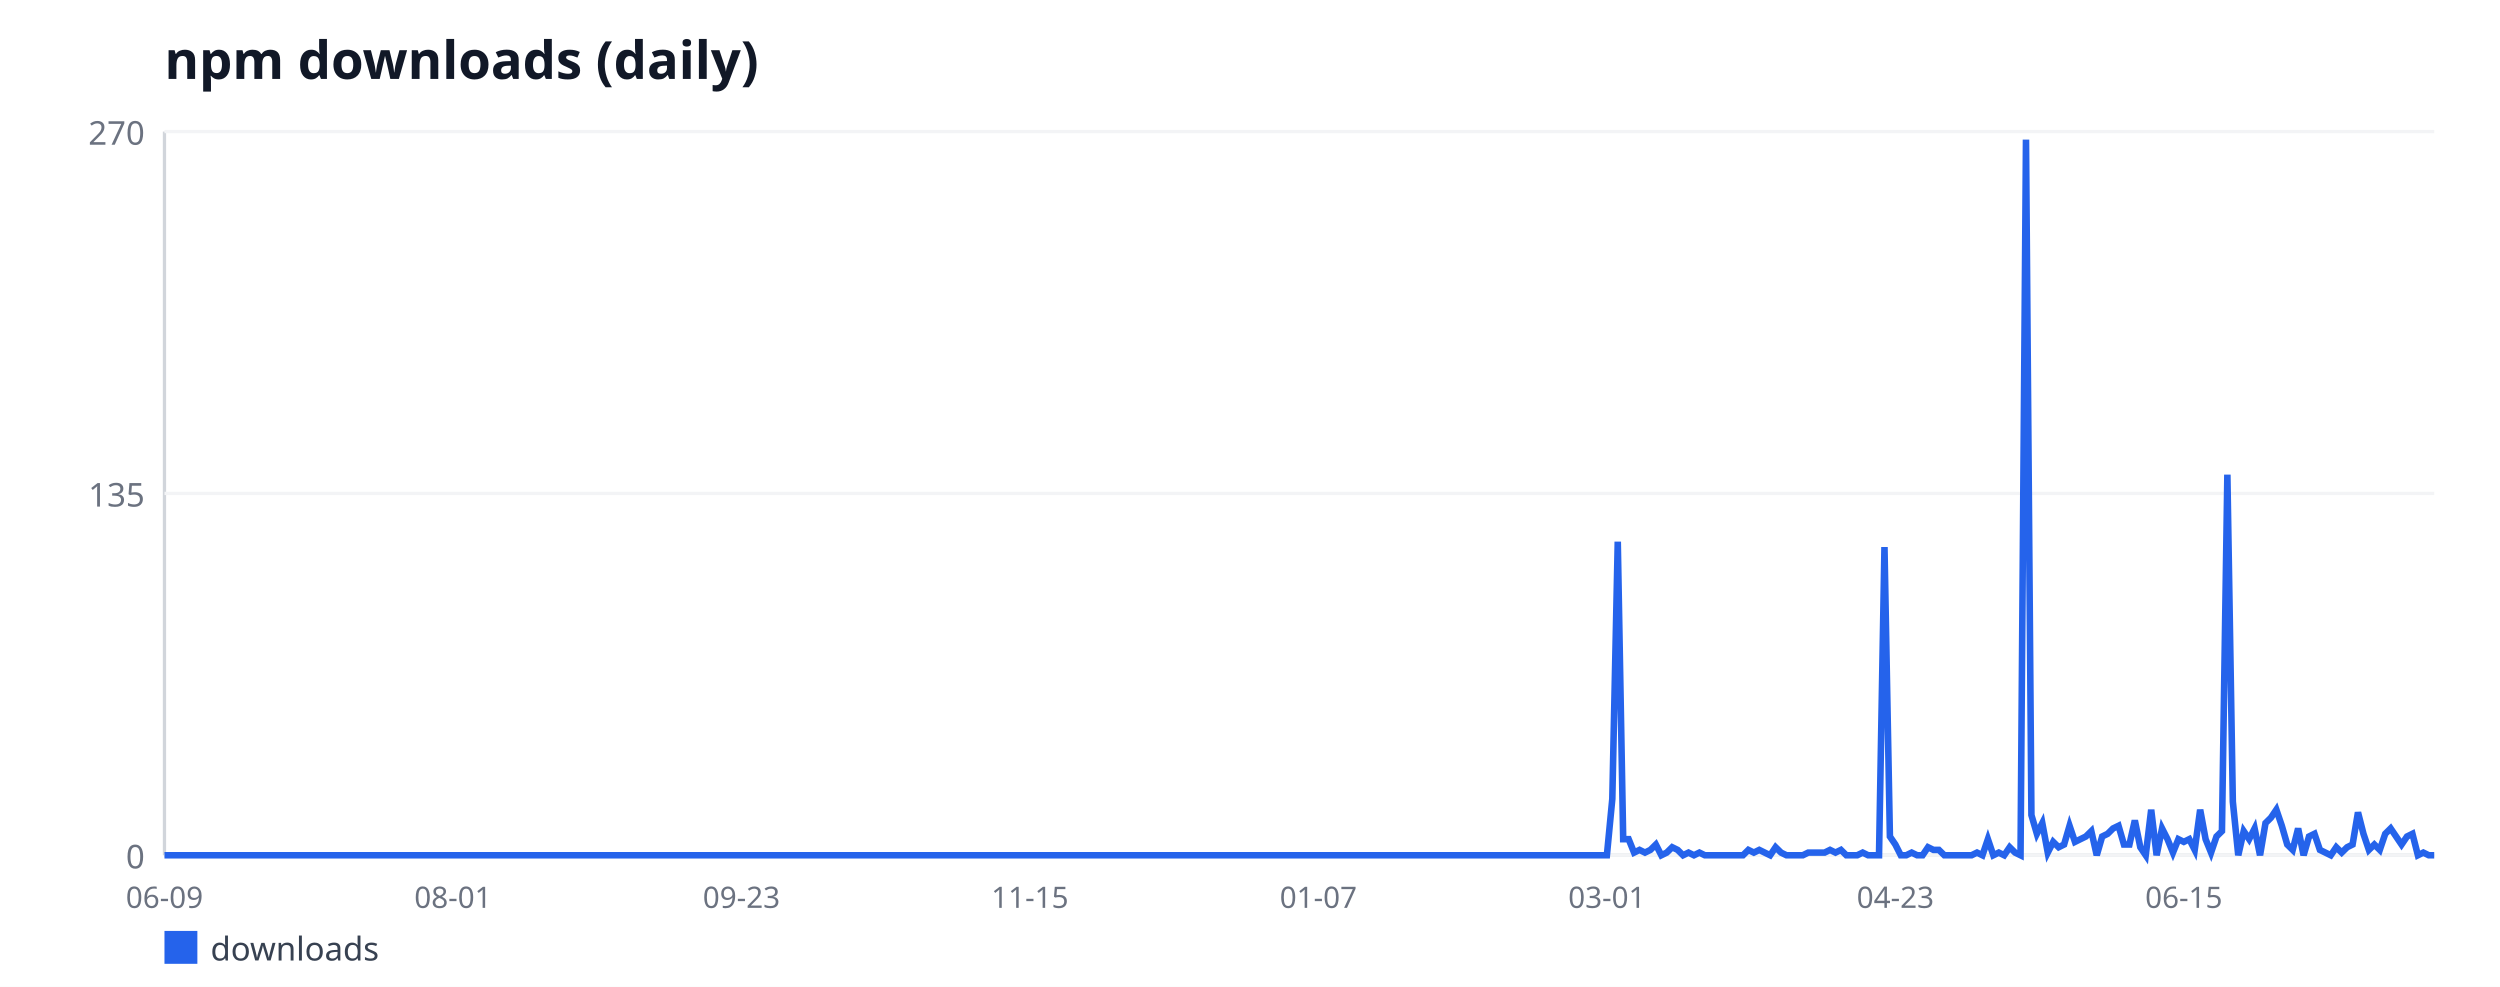
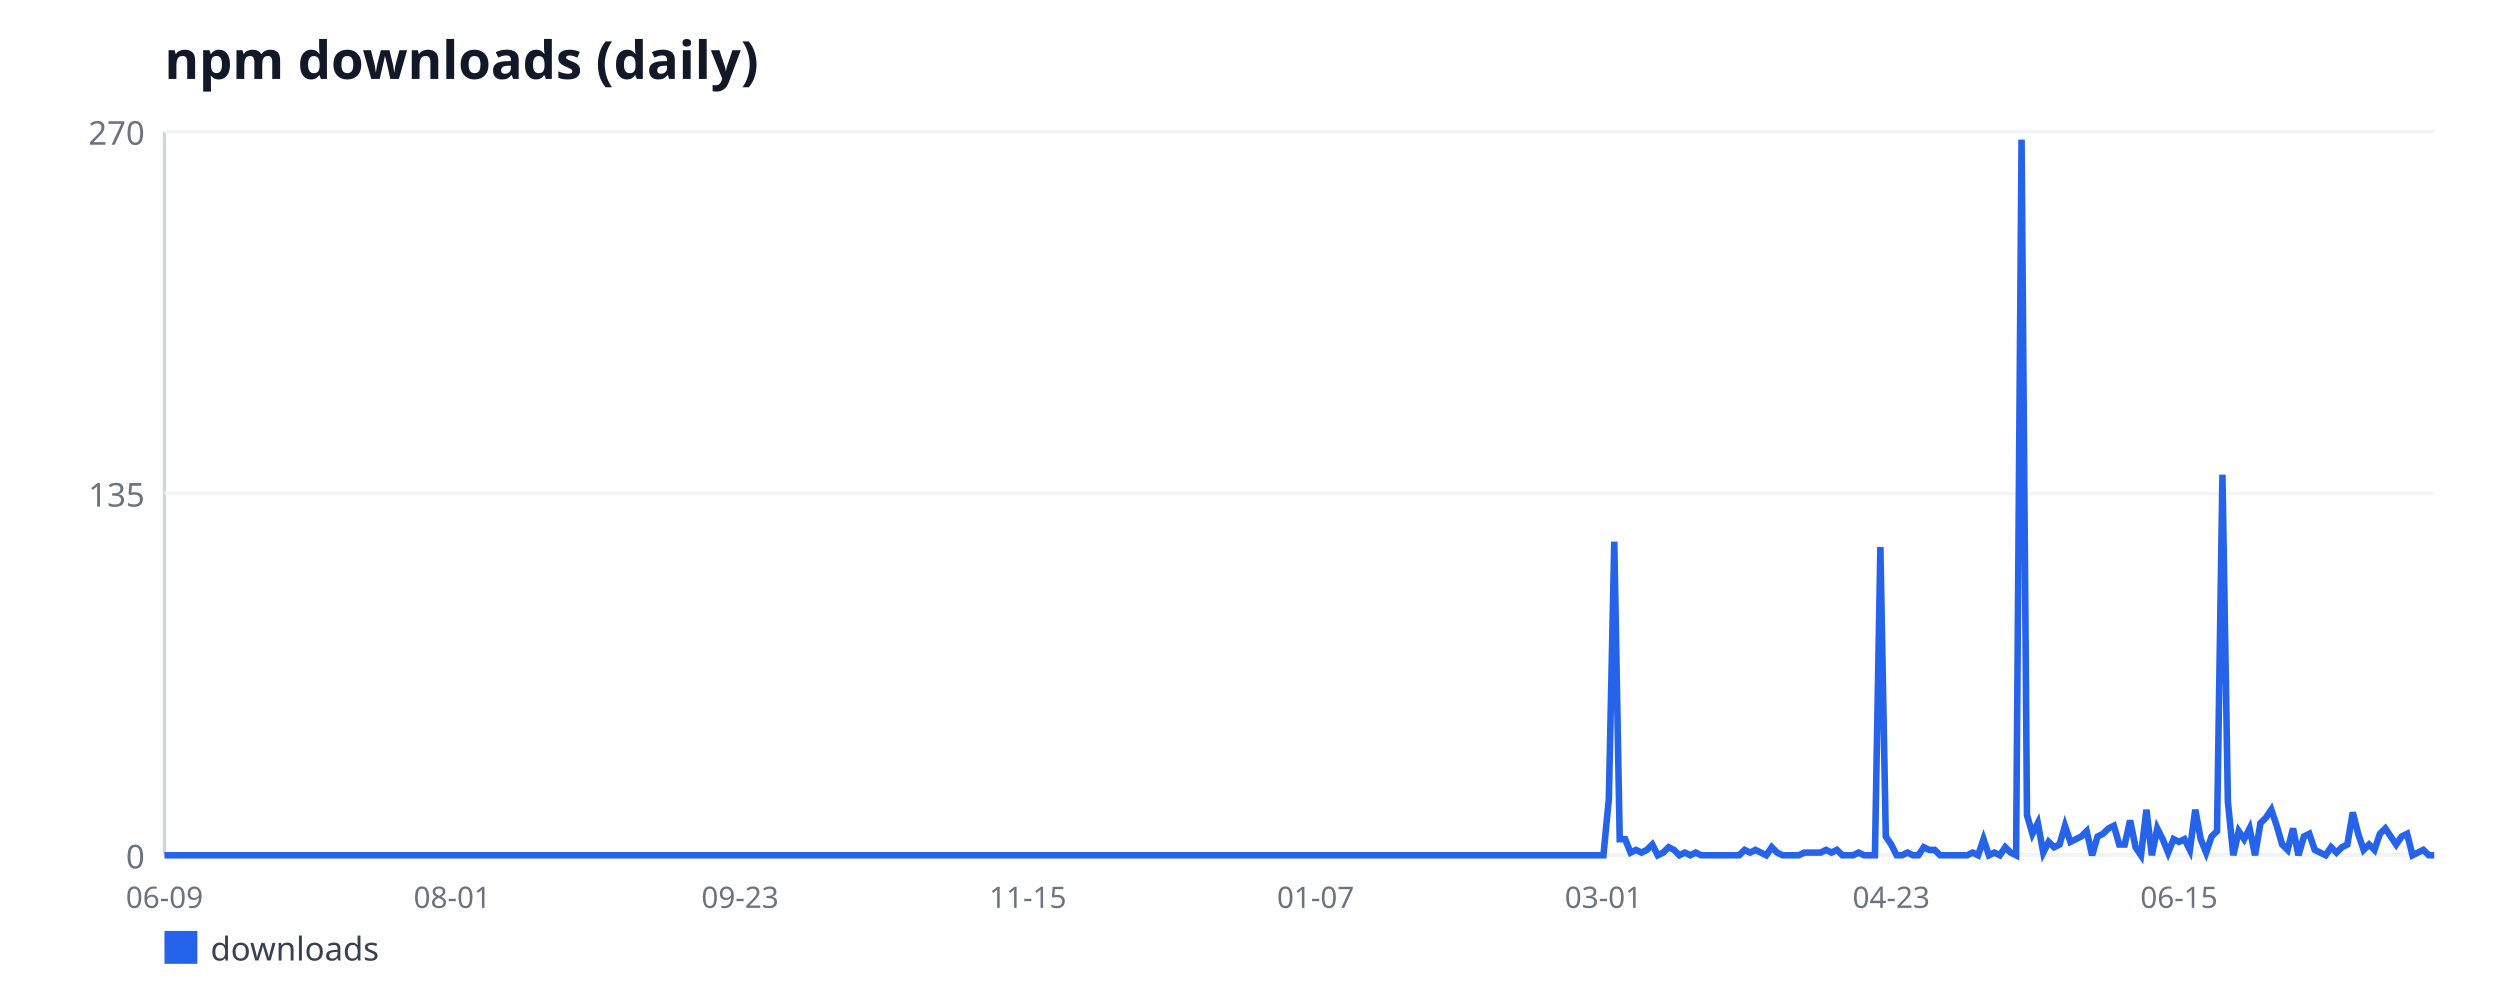
<svg xmlns="http://www.w3.org/2000/svg" width="760" height="300" viewBox="0 0 760 300" font-family="sans-serif">
  <rect width="760" height="300" fill="#ffffff" />
  <text x="50" y="24" font-size="16" font-weight="bold" fill="#111827">npm downloads (daily)</text>
  <line x1="50" y1="40" x2="50" y2="260" stroke="#d1d5db" stroke-width="1" />
  <line x1="50" y1="260" x2="740" y2="260" stroke="#d1d5db" stroke-width="1" />
  <line x1="50" y1="260" x2="740" y2="260" stroke="#f3f4f6" stroke-width="1" />
  <text x="44" y="264" font-size="10" fill="#6b7280" text-anchor="end">0</text>
  <line x1="50" y1="150" x2="740" y2="150" stroke="#f3f4f6" stroke-width="1" />
  <text x="44" y="154" font-size="10" fill="#6b7280" text-anchor="end">135</text>
  <line x1="50" y1="40" x2="740" y2="40" stroke="#f3f4f6" stroke-width="1" />
  <text x="44" y="44" font-size="10" fill="#6b7280" text-anchor="end">270</text>
  <text x="50" y="276" font-size="9" fill="#6b7280" text-anchor="middle">06-09</text>
-   <text x="137.7" y="276" font-size="9" fill="#6b7280" text-anchor="middle">08-01</text>
-   <text x="225.4" y="276" font-size="9" fill="#6b7280" text-anchor="middle">09-23</text>
-   <text x="313.09" y="276" font-size="9" fill="#6b7280" text-anchor="middle">11-15</text>
-   <text x="400.79" y="276" font-size="9" fill="#6b7280" text-anchor="middle">01-07</text>
-   <text x="488.49" y="276" font-size="9" fill="#6b7280" text-anchor="middle">03-01</text>
-   <text x="576.19" y="276" font-size="9" fill="#6b7280" text-anchor="middle">04-23</text>
-   <text x="663.88" y="276" font-size="9" fill="#6b7280" text-anchor="middle">06-15</text>
-   <polyline fill="none" stroke="#2563eb" stroke-width="2" points="50,260 51.65,260 53.31,260 54.96,260 56.62,260 58.27,260 59.93,260 61.58,260 63.24,260 64.89,260 66.55,260 68.2,260 69.86,260 71.51,260 73.17,260 74.82,260 76.47,260 78.13,260 79.78,260 81.44,260 83.09,260 84.75,260 86.4,260 88.06,260 89.71,260 91.37,260 93.02,260 94.68,260 96.33,260 97.99,260 99.64,260 101.29,260 102.95,260 104.6,260 106.26,260 107.91,260 109.57,260 111.22,260 112.88,260 114.53,260 116.19,260 117.84,260 119.5,260 121.15,260 122.81,260 124.46,260 126.12,260 127.77,260 129.42,260 131.08,260 132.73,260 134.39,260 136.04,260 137.7,260 139.35,260 141.01,260 142.66,260 144.32,260 145.97,260 147.63,260 149.28,260 150.94,260 152.59,260 154.24,260 155.9,260 157.55,260 159.21,260 160.86,260 162.52,260 164.17,260 165.83,260 167.48,260 169.14,260 170.79,260 172.45,260 174.1,260 175.76,260 177.41,260 179.06,260 180.72,260 182.37,260 184.03,260 185.68,260 187.34,260 188.99,260 190.65,260 192.3,260 193.96,260 195.61,260 197.27,260 198.92,260 200.58,260 202.23,260 203.88,260 205.54,260 207.19,260 208.85,260 210.5,260 212.16,260 213.81,260 215.47,260 217.12,260 218.78,260 220.43,260 222.09,260 223.74,260 225.4,260 227.05,260 228.71,260 230.36,260 232.01,260 233.67,260 235.32,260 236.98,260 238.63,260 240.29,260 241.94,260 243.6,260 245.25,260 246.91,260 248.56,260 250.22,260 251.87,260 253.53,260 255.18,260 256.83,260 258.49,260 260.14,260 261.8,260 263.45,260 265.11,260 266.76,260 268.42,260 270.07,260 271.73,260 273.38,260 275.04,260 276.69,260 278.35,260 280,260 281.65,260 283.31,260 284.96,260 286.62,260 288.27,260 289.93,260 291.58,260 293.24,260 294.89,260 296.55,260 298.2,260 299.86,260 301.51,260 303.17,260 304.82,260 306.47,260 308.13,260 309.78,260 311.44,260 313.09,260 314.75,260 316.4,260 318.06,260 319.71,260 321.37,260 323.02,260 324.68,260 326.33,260 327.99,260 329.64,260 331.29,260 332.95,260 334.6,260 336.26,260 337.91,260 339.57,260 341.22,260 342.88,260 344.53,260 346.19,260 347.84,260 349.5,260 351.15,260 352.81,260 354.46,260 356.12,260 357.77,260 359.42,260 361.08,260 362.73,260 364.39,260 366.04,260 367.7,260 369.35,260 371.01,260 372.66,260 374.32,260 375.97,260 377.63,260 379.28,260 380.94,260 382.59,260 384.24,260 385.9,260 387.55,260 389.21,260 390.86,260 392.52,260 394.17,260 395.83,260 397.48,260 399.14,260 400.79,260 402.45,260 404.1,260 405.76,260 407.41,260 409.06,260 410.72,260 412.37,260 414.03,260 415.68,260 417.34,260 418.99,260 420.65,260 422.3,260 423.96,260 425.61,260 427.27,260 428.92,260 430.58,260 432.23,260 433.88,260 435.54,260 437.19,260 438.85,260 440.5,260 442.16,260 443.81,260 445.47,260 447.12,260 448.78,260 450.43,260 452.09,260 453.74,260 455.4,260 457.05,260 458.71,260 460.36,260 462.01,260 463.67,260 465.32,260 466.98,260 468.63,260 470.29,260 471.94,260 473.6,260 475.25,260 476.91,260 478.56,260 480.22,260 481.87,260 483.53,260 485.18,260 486.83,260 488.49,260 490.14,242.89 491.8,164.67 493.45,255.11 495.11,255.11 496.76,259.19 498.42,258.37 500.07,259.19 501.73,258.37 503.38,256.74 505.04,260 506.69,259.19 508.35,257.56 510,258.37 511.65,260 513.31,259.19 514.96,260 516.62,259.19 518.27,260 519.93,260 521.58,260 523.24,260 524.89,260 526.55,260 528.2,260 529.86,260 531.51,258.37 533.17,259.19 534.82,258.37 536.47,259.19 538.13,260 539.78,257.56 541.44,259.19 543.09,260 544.75,260 546.4,260 548.06,260 549.71,259.19 551.37,259.19 553.02,259.19 554.68,259.19 556.33,258.37 557.99,259.19 559.64,258.37 561.29,260 562.95,260 564.6,260 566.26,259.19 567.91,260 569.57,260 571.22,260 572.88,166.3 574.53,254.3 576.19,256.74 577.84,260 579.5,260 581.15,259.19 582.81,260 584.46,260 586.12,257.56 587.77,258.37 589.42,258.37 591.08,260 592.73,260 594.39,260 596.04,260 597.7,260 599.35,260 601.01,259.19 602.66,260 604.32,255.11 605.97,260 607.63,259.19 609.28,260 610.94,257.56 612.59,259.19 614.24,260 615.9,42.44 617.55,247.78 619.21,253.48 620.86,250.22 622.52,259.19 624.17,255.93 625.83,257.56 627.48,256.74 629.14,251.04 630.79,255.93 632.45,255.11 634.1,254.3 635.76,252.67 637.41,260 639.06,254.3 640.72,253.48 642.37,251.85 644.03,251.04 645.68,256.74 647.34,256.74 648.99,249.41 650.65,257.56 652.3,260 653.96,246.15 655.61,260 657.27,251.85 658.92,255.11 660.58,259.19 662.23,255.11 663.88,255.93 665.54,255.11 667.19,258.37 668.85,246.15 670.5,255.11 672.16,259.19 673.81,254.3 675.47,252.67 677.12,144.3 678.78,243.7 680.43,260 682.09,252.67 683.74,255.11 685.4,251.85 687.05,260 688.71,250.22 690.36,248.59 692.01,246.15 693.67,251.04 695.32,256.74 696.98,258.37 698.63,251.85 700.29,260 701.94,254.3 703.6,253.48 705.25,258.37 706.91,259.19 708.56,260 710.22,257.56 711.87,259.19 713.53,257.56 715.18,256.74 716.83,246.96 718.49,253.48 720.14,258.37 721.8,256.74 723.45,258.37 725.11,253.48 726.76,251.85 728.42,254.3 730.07,256.74 731.73,254.3 733.38,253.48 735.04,260 736.69,259.19 738.35,260 740,260" />
+   <text x="137.49" y="276" font-size="9" fill="#6b7280" text-anchor="middle">08-01</text>
+   <text x="224.98" y="276" font-size="9" fill="#6b7280" text-anchor="middle">09-23</text>
+   <text x="312.46" y="276" font-size="9" fill="#6b7280" text-anchor="middle">11-15</text>
+   <text x="399.95" y="276" font-size="9" fill="#6b7280" text-anchor="middle">01-07</text>
+   <text x="487.44" y="276" font-size="9" fill="#6b7280" text-anchor="middle">03-01</text>
+   <text x="574.93" y="276" font-size="9" fill="#6b7280" text-anchor="middle">04-23</text>
+   <text x="662.42" y="276" font-size="9" fill="#6b7280" text-anchor="middle">06-15</text>
+   <polyline fill="none" stroke="#2563eb" stroke-width="2" points="50,260 51.65,260 53.3,260 54.95,260 56.6,260 58.25,260 59.9,260 61.56,260 63.21,260 64.86,260 66.51,260 68.16,260 69.81,260 71.46,260 73.11,260 74.76,260 76.41,260 78.06,260 79.71,260 81.36,260 83.01,260 84.67,260 86.32,260 87.97,260 89.62,260 91.27,260 92.92,260 94.57,260 96.22,260 97.87,260 99.52,260 101.17,260 102.82,260 104.47,260 106.12,260 107.78,260 109.43,260 111.08,260 112.73,260 114.38,260 116.03,260 117.68,260 119.33,260 120.98,260 122.63,260 124.28,260 125.93,260 127.58,260 129.23,260 130.89,260 132.54,260 134.19,260 135.84,260 137.49,260 139.14,260 140.79,260 142.44,260 144.09,260 145.74,260 147.39,260 149.04,260 150.69,260 152.34,260 154,260 155.65,260 157.3,260 158.95,260 160.6,260 162.25,260 163.9,260 165.55,260 167.2,260 168.85,260 170.5,260 172.15,260 173.8,260 175.45,260 177.11,260 178.76,260 180.41,260 182.06,260 183.71,260 185.36,260 187.01,260 188.66,260 190.31,260 191.96,260 193.61,260 195.26,260 196.91,260 198.56,260 200.22,260 201.87,260 203.52,260 205.17,260 206.82,260 208.47,260 210.12,260 211.77,260 213.42,260 215.07,260 216.72,260 218.37,260 220.02,260 221.67,260 223.33,260 224.98,260 226.63,260 228.28,260 229.93,260 231.58,260 233.23,260 234.88,260 236.53,260 238.18,260 239.83,260 241.48,260 243.13,260 244.78,260 246.44,260 248.09,260 249.74,260 251.39,260 253.04,260 254.69,260 256.34,260 257.99,260 259.64,260 261.29,260 262.94,260 264.59,260 266.24,260 267.89,260 269.55,260 271.2,260 272.85,260 274.5,260 276.15,260 277.8,260 279.45,260 281.1,260 282.75,260 284.4,260 286.05,260 287.7,260 289.35,260 291,260 292.66,260 294.31,260 295.96,260 297.61,260 299.26,260 300.91,260 302.56,260 304.21,260 305.86,260 307.51,260 309.16,260 310.81,260 312.46,260 314.11,260 315.77,260 317.42,260 319.07,260 320.72,260 322.37,260 324.02,260 325.67,260 327.32,260 328.97,260 330.62,260 332.27,260 333.92,260 335.57,260 337.22,260 338.88,260 340.53,260 342.18,260 343.83,260 345.48,260 347.13,260 348.78,260 350.43,260 352.08,260 353.73,260 355.38,260 357.03,260 358.68,260 360.33,260 361.99,260 363.64,260 365.29,260 366.94,260 368.59,260 370.24,260 371.89,260 373.54,260 375.19,260 376.84,260 378.49,260 380.14,260 381.79,260 383.44,260 385.1,260 386.75,260 388.4,260 390.05,260 391.7,260 393.35,260 395,260 396.65,260 398.3,260 399.95,260 401.6,260 403.25,260 404.9,260 406.56,260 408.21,260 409.86,260 411.51,260 413.16,260 414.81,260 416.46,260 418.11,260 419.76,260 421.41,260 423.06,260 424.71,260 426.36,260 428.01,260 429.67,260 431.32,260 432.97,260 434.62,260 436.27,260 437.92,260 439.57,260 441.22,260 442.87,260 444.52,260 446.17,260 447.82,260 449.47,260 451.12,260 452.78,260 454.43,260 456.08,260 457.73,260 459.38,260 461.03,260 462.68,260 464.33,260 465.98,260 467.63,260 469.28,260 470.93,260 472.58,260 474.23,260 475.89,260 477.54,260 479.19,260 480.84,260 482.49,260 484.14,260 485.79,260 487.44,260 489.09,242.89 490.74,164.67 492.39,255.11 494.04,255.11 495.69,259.19 497.34,258.37 499,259.19 500.65,258.37 502.3,256.74 503.95,260 505.6,259.19 507.25,257.56 508.9,258.37 510.55,260 512.2,259.19 513.85,260 515.5,259.19 517.15,260 518.8,260 520.45,260 522.11,260 523.76,260 525.41,260 527.06,260 528.71,260 530.36,258.37 532.01,259.19 533.66,258.37 535.31,259.19 536.96,260 538.61,257.56 540.26,259.19 541.91,260 543.56,260 545.22,260 546.87,260 548.52,259.19 550.17,259.19 551.82,259.19 553.47,259.19 555.12,258.37 556.77,259.19 558.42,258.37 560.07,260 561.72,260 563.37,260 565.02,259.19 566.67,260 568.33,260 569.98,260 571.63,166.3 573.28,254.3 574.93,256.74 576.58,260 578.23,260 579.88,259.19 581.53,260 583.18,260 584.83,257.56 586.48,258.37 588.13,258.37 589.78,260 591.44,260 593.09,260 594.74,260 596.39,260 598.04,260 599.69,259.19 601.34,260 602.99,255.11 604.64,260 606.29,259.19 607.94,260 609.59,257.56 611.24,259.19 612.89,260 614.55,42.44 616.2,247.78 617.85,253.48 619.5,250.22 621.15,259.19 622.8,255.93 624.45,257.56 626.1,256.74 627.75,251.04 629.4,255.93 631.05,255.11 632.7,254.3 634.35,252.67 636,260 637.66,254.3 639.31,253.48 640.96,251.85 642.61,251.04 644.26,256.74 645.91,256.74 647.56,249.41 649.21,257.56 650.86,260 652.51,246.15 654.16,260 655.81,251.85 657.46,255.11 659.11,259.19 660.77,255.11 662.42,255.93 664.07,255.11 665.72,258.37 667.37,246.15 669.02,255.11 670.67,259.19 672.32,254.3 673.97,252.67 675.62,144.3 677.27,243.7 678.92,260 680.57,252.67 682.22,255.11 683.88,251.85 685.53,260 687.18,250.22 688.83,248.59 690.48,246.15 692.13,251.04 693.78,256.74 695.43,258.37 697.08,251.85 698.73,260 700.38,254.3 702.03,253.48 703.68,258.37 705.33,259.19 706.99,260 708.64,257.56 710.29,259.19 711.94,257.56 713.59,256.74 715.24,246.96 716.89,253.48 718.54,258.37 720.19,256.74 721.84,258.37 723.49,253.48 725.14,251.85 726.79,254.3 728.44,256.74 730.1,254.3 731.75,253.48 733.4,260 735.05,259.19 736.7,258.37 738.35,260 740,260" />
  <rect x="50" y="283" width="10" height="10" fill="#2563eb" />
  <text x="64" y="292" font-size="10" fill="#374151">downloads</text>
</svg>
